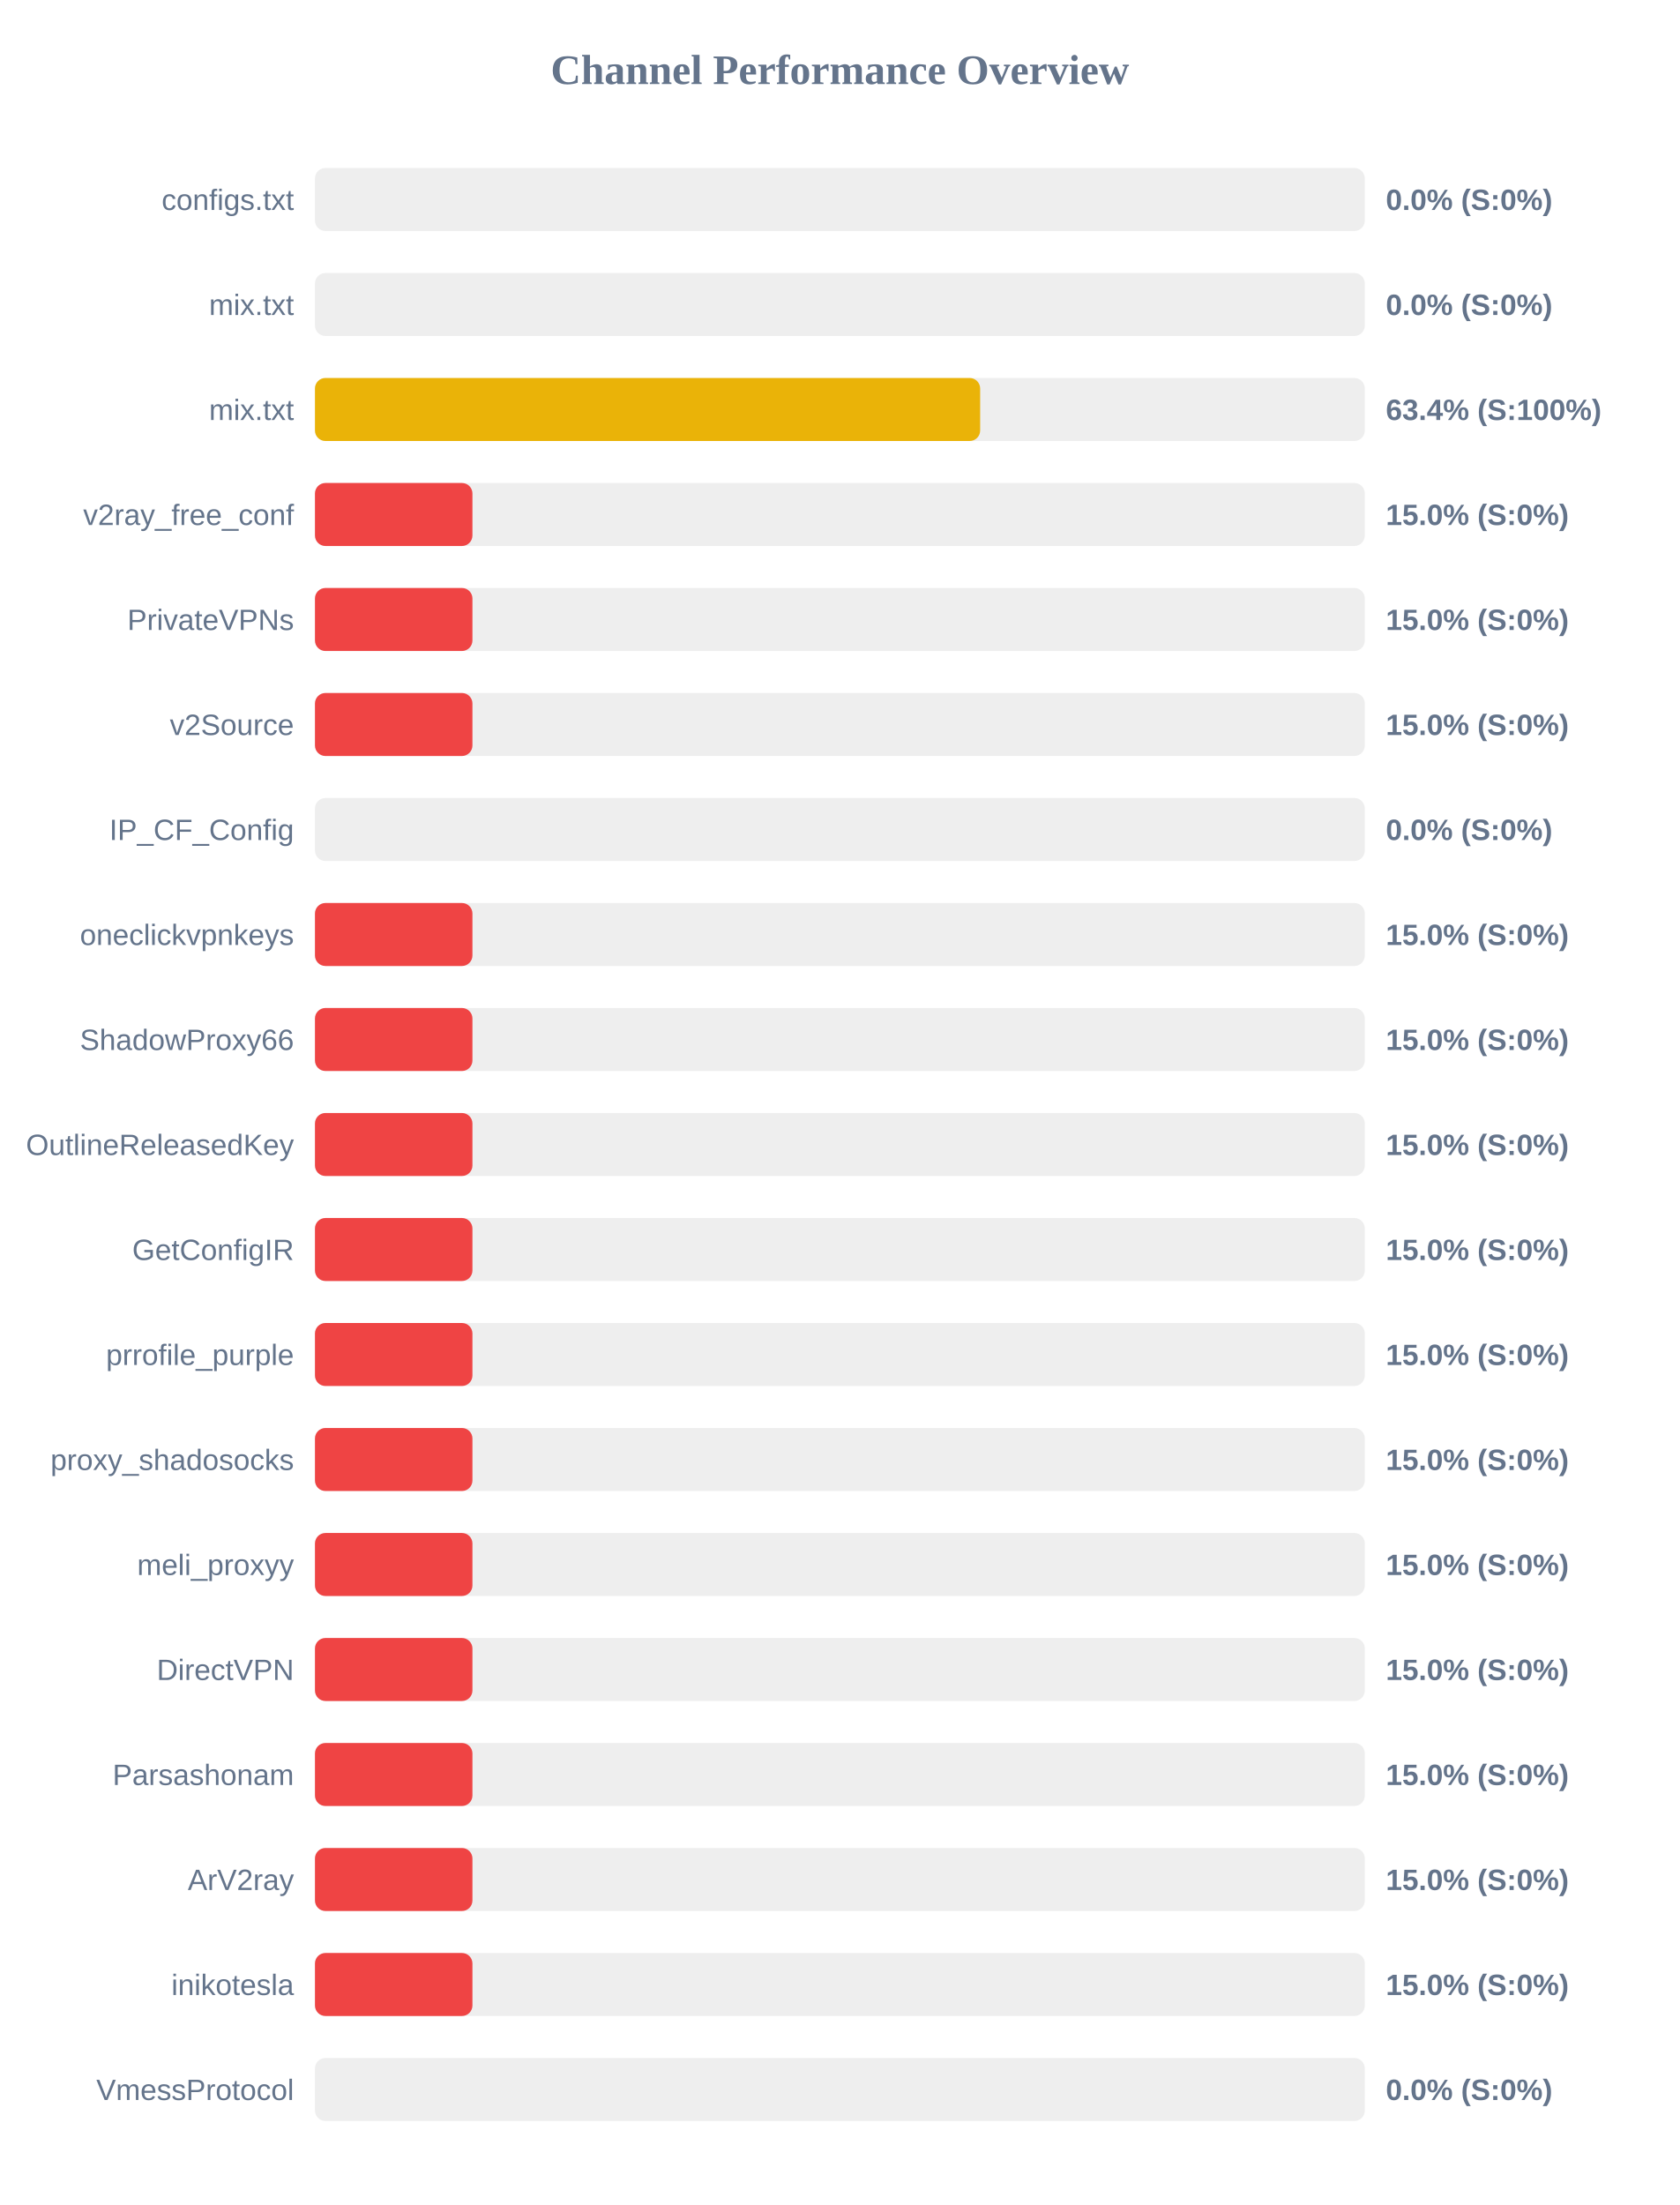
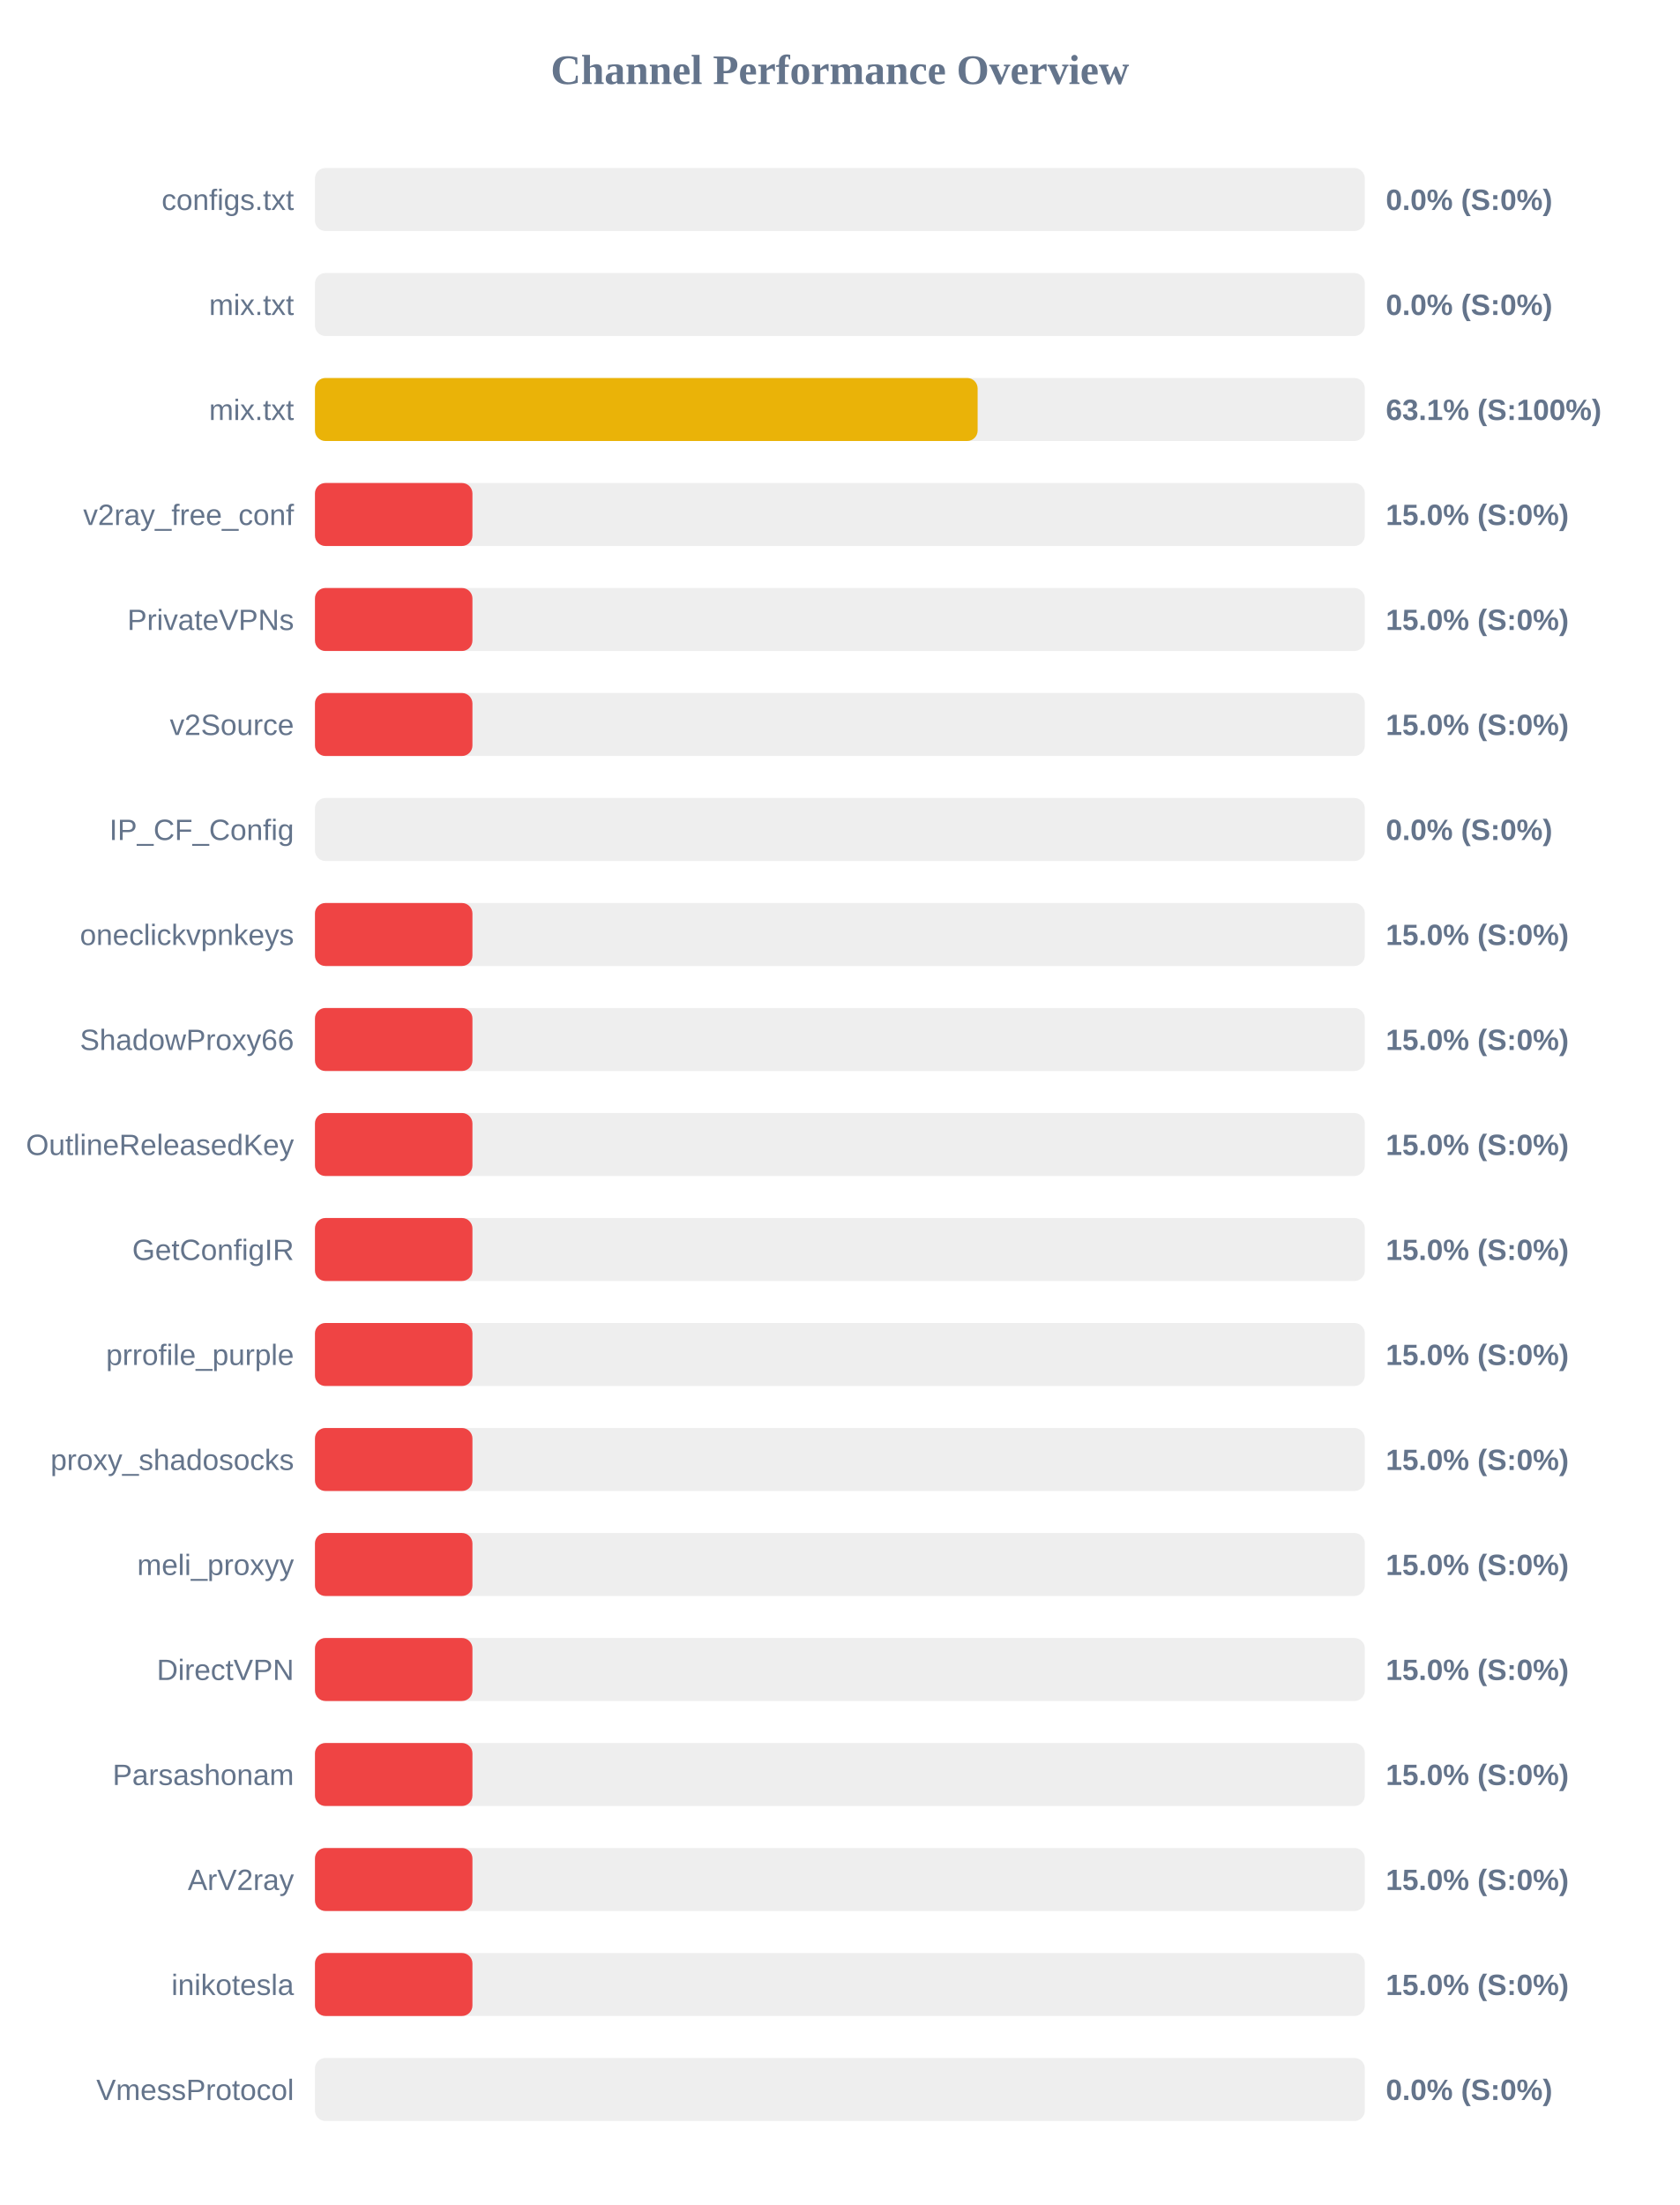
<svg xmlns="http://www.w3.org/2000/svg" width="800" height="1050" version="1.1">
  <style>
        .row { font: 14px Arial; fill: #64748b; }
        .score { font: bold 14px Arial; fill: #64748b; }
    </style>
  <text x="400" y="40" text-anchor="middle" font-size="20px" font-weight="bold" fill="#64748b">Channel Performance Overview</text>
  <rect x="150" y="80" width="500" height="30" fill="#eee" rx="5" />
  <rect x="150" y="80" width="0.0" height="30" fill="#ef4444" rx="5" />
  <text x="140" y="100" text-anchor="end" class="row">configs.txt</text>
  <text x="660" y="100" text-anchor="start" class="score">0.0% (S:0%)</text>
  <rect x="150" y="130" width="500" height="30" fill="#eee" rx="5" />
  <rect x="150" y="130" width="0.0" height="30" fill="#ef4444" rx="5" />
  <text x="140" y="150" text-anchor="end" class="row">mix.txt</text>
  <text x="660" y="150" text-anchor="start" class="score">0.0% (S:0%)</text>
  <rect x="150" y="180" width="500" height="30" fill="#eee" rx="5" />
-   <rect x="150" y="180" width="316.8" height="30" fill="#eab308" rx="5" />
+   <rect x="150" y="180" width="315.6" height="30" fill="#eab308" rx="5" />
  <text x="140" y="200" text-anchor="end" class="row">mix.txt</text>
-   <text x="660" y="200" text-anchor="start" class="score">63.4% (S:100%)</text>
+   <text x="660" y="200" text-anchor="start" class="score">63.1% (S:100%)</text>
  <rect x="150" y="230" width="500" height="30" fill="#eee" rx="5" />
  <rect x="150" y="230" width="75.0" height="30" fill="#ef4444" rx="5" />
  <text x="140" y="250" text-anchor="end" class="row">v2ray_free_conf</text>
  <text x="660" y="250" text-anchor="start" class="score">15.0% (S:0%)</text>
  <rect x="150" y="280" width="500" height="30" fill="#eee" rx="5" />
  <rect x="150" y="280" width="75.0" height="30" fill="#ef4444" rx="5" />
  <text x="140" y="300" text-anchor="end" class="row">PrivateVPNs</text>
  <text x="660" y="300" text-anchor="start" class="score">15.0% (S:0%)</text>
  <rect x="150" y="330" width="500" height="30" fill="#eee" rx="5" />
  <rect x="150" y="330" width="75.0" height="30" fill="#ef4444" rx="5" />
  <text x="140" y="350" text-anchor="end" class="row">v2Source</text>
  <text x="660" y="350" text-anchor="start" class="score">15.0% (S:0%)</text>
  <rect x="150" y="380" width="500" height="30" fill="#eee" rx="5" />
  <rect x="150" y="380" width="0.0" height="30" fill="#ef4444" rx="5" />
  <text x="140" y="400" text-anchor="end" class="row">IP_CF_Config</text>
  <text x="660" y="400" text-anchor="start" class="score">0.0% (S:0%)</text>
  <rect x="150" y="430" width="500" height="30" fill="#eee" rx="5" />
  <rect x="150" y="430" width="75.0" height="30" fill="#ef4444" rx="5" />
  <text x="140" y="450" text-anchor="end" class="row">oneclickvpnkeys</text>
  <text x="660" y="450" text-anchor="start" class="score">15.0% (S:0%)</text>
  <rect x="150" y="480" width="500" height="30" fill="#eee" rx="5" />
  <rect x="150" y="480" width="75.0" height="30" fill="#ef4444" rx="5" />
  <text x="140" y="500" text-anchor="end" class="row">ShadowProxy66</text>
  <text x="660" y="500" text-anchor="start" class="score">15.0% (S:0%)</text>
  <rect x="150" y="530" width="500" height="30" fill="#eee" rx="5" />
  <rect x="150" y="530" width="75.0" height="30" fill="#ef4444" rx="5" />
  <text x="140" y="550" text-anchor="end" class="row">OutlineReleasedKey</text>
  <text x="660" y="550" text-anchor="start" class="score">15.0% (S:0%)</text>
  <rect x="150" y="580" width="500" height="30" fill="#eee" rx="5" />
  <rect x="150" y="580" width="75.0" height="30" fill="#ef4444" rx="5" />
  <text x="140" y="600" text-anchor="end" class="row">GetConfigIR</text>
  <text x="660" y="600" text-anchor="start" class="score">15.0% (S:0%)</text>
  <rect x="150" y="630" width="500" height="30" fill="#eee" rx="5" />
  <rect x="150" y="630" width="75.0" height="30" fill="#ef4444" rx="5" />
  <text x="140" y="650" text-anchor="end" class="row">prrofile_purple</text>
  <text x="660" y="650" text-anchor="start" class="score">15.0% (S:0%)</text>
  <rect x="150" y="680" width="500" height="30" fill="#eee" rx="5" />
  <rect x="150" y="680" width="75.0" height="30" fill="#ef4444" rx="5" />
  <text x="140" y="700" text-anchor="end" class="row">proxy_shadosocks</text>
  <text x="660" y="700" text-anchor="start" class="score">15.0% (S:0%)</text>
  <rect x="150" y="730" width="500" height="30" fill="#eee" rx="5" />
  <rect x="150" y="730" width="75.0" height="30" fill="#ef4444" rx="5" />
  <text x="140" y="750" text-anchor="end" class="row">meli_proxyy</text>
  <text x="660" y="750" text-anchor="start" class="score">15.0% (S:0%)</text>
  <rect x="150" y="780" width="500" height="30" fill="#eee" rx="5" />
  <rect x="150" y="780" width="75.0" height="30" fill="#ef4444" rx="5" />
  <text x="140" y="800" text-anchor="end" class="row">DirectVPN</text>
  <text x="660" y="800" text-anchor="start" class="score">15.0% (S:0%)</text>
  <rect x="150" y="830" width="500" height="30" fill="#eee" rx="5" />
  <rect x="150" y="830" width="75.0" height="30" fill="#ef4444" rx="5" />
  <text x="140" y="850" text-anchor="end" class="row">Parsashonam</text>
  <text x="660" y="850" text-anchor="start" class="score">15.0% (S:0%)</text>
  <rect x="150" y="880" width="500" height="30" fill="#eee" rx="5" />
  <rect x="150" y="880" width="75.0" height="30" fill="#ef4444" rx="5" />
  <text x="140" y="900" text-anchor="end" class="row">ArV2ray</text>
  <text x="660" y="900" text-anchor="start" class="score">15.0% (S:0%)</text>
  <rect x="150" y="930" width="500" height="30" fill="#eee" rx="5" />
  <rect x="150" y="930" width="75.0" height="30" fill="#ef4444" rx="5" />
  <text x="140" y="950" text-anchor="end" class="row">inikotesla</text>
  <text x="660" y="950" text-anchor="start" class="score">15.0% (S:0%)</text>
  <rect x="150" y="980" width="500" height="30" fill="#eee" rx="5" />
  <rect x="150" y="980" width="0.0" height="30" fill="#ef4444" rx="5" />
  <text x="140" y="1000" text-anchor="end" class="row">VmessProtocol</text>
  <text x="660" y="1000" text-anchor="start" class="score">0.0% (S:0%)</text>
</svg>
